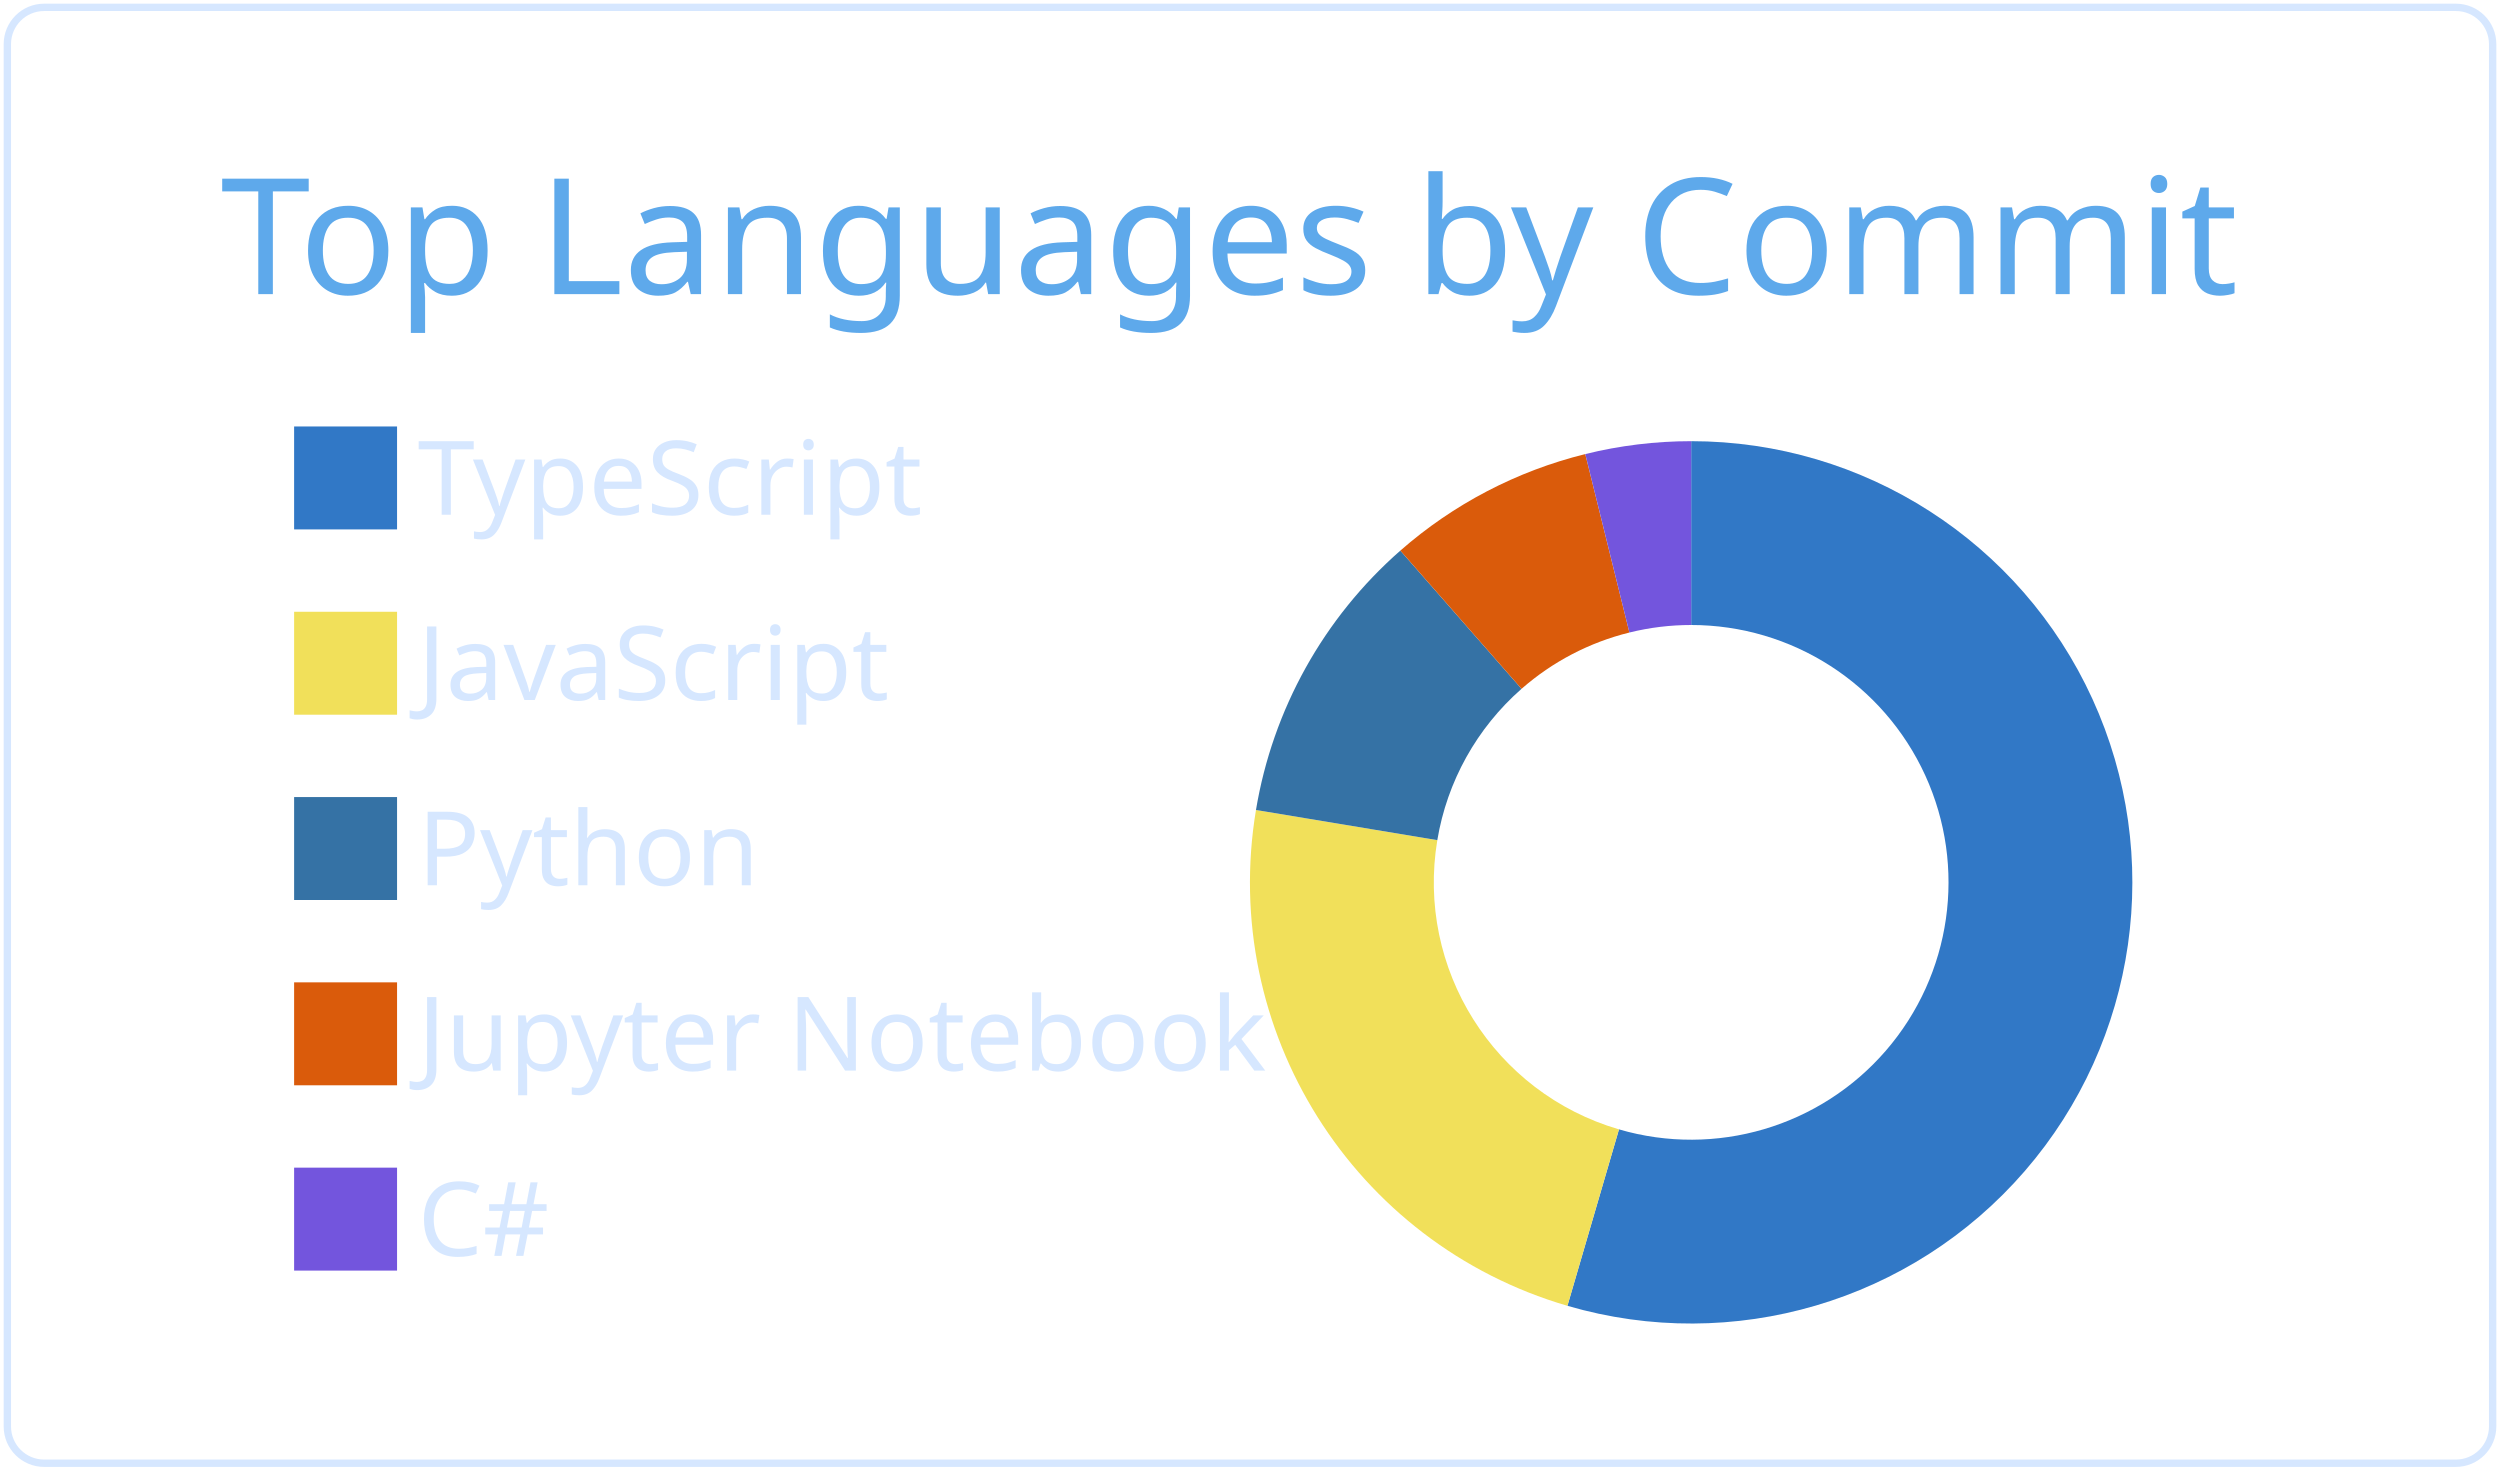
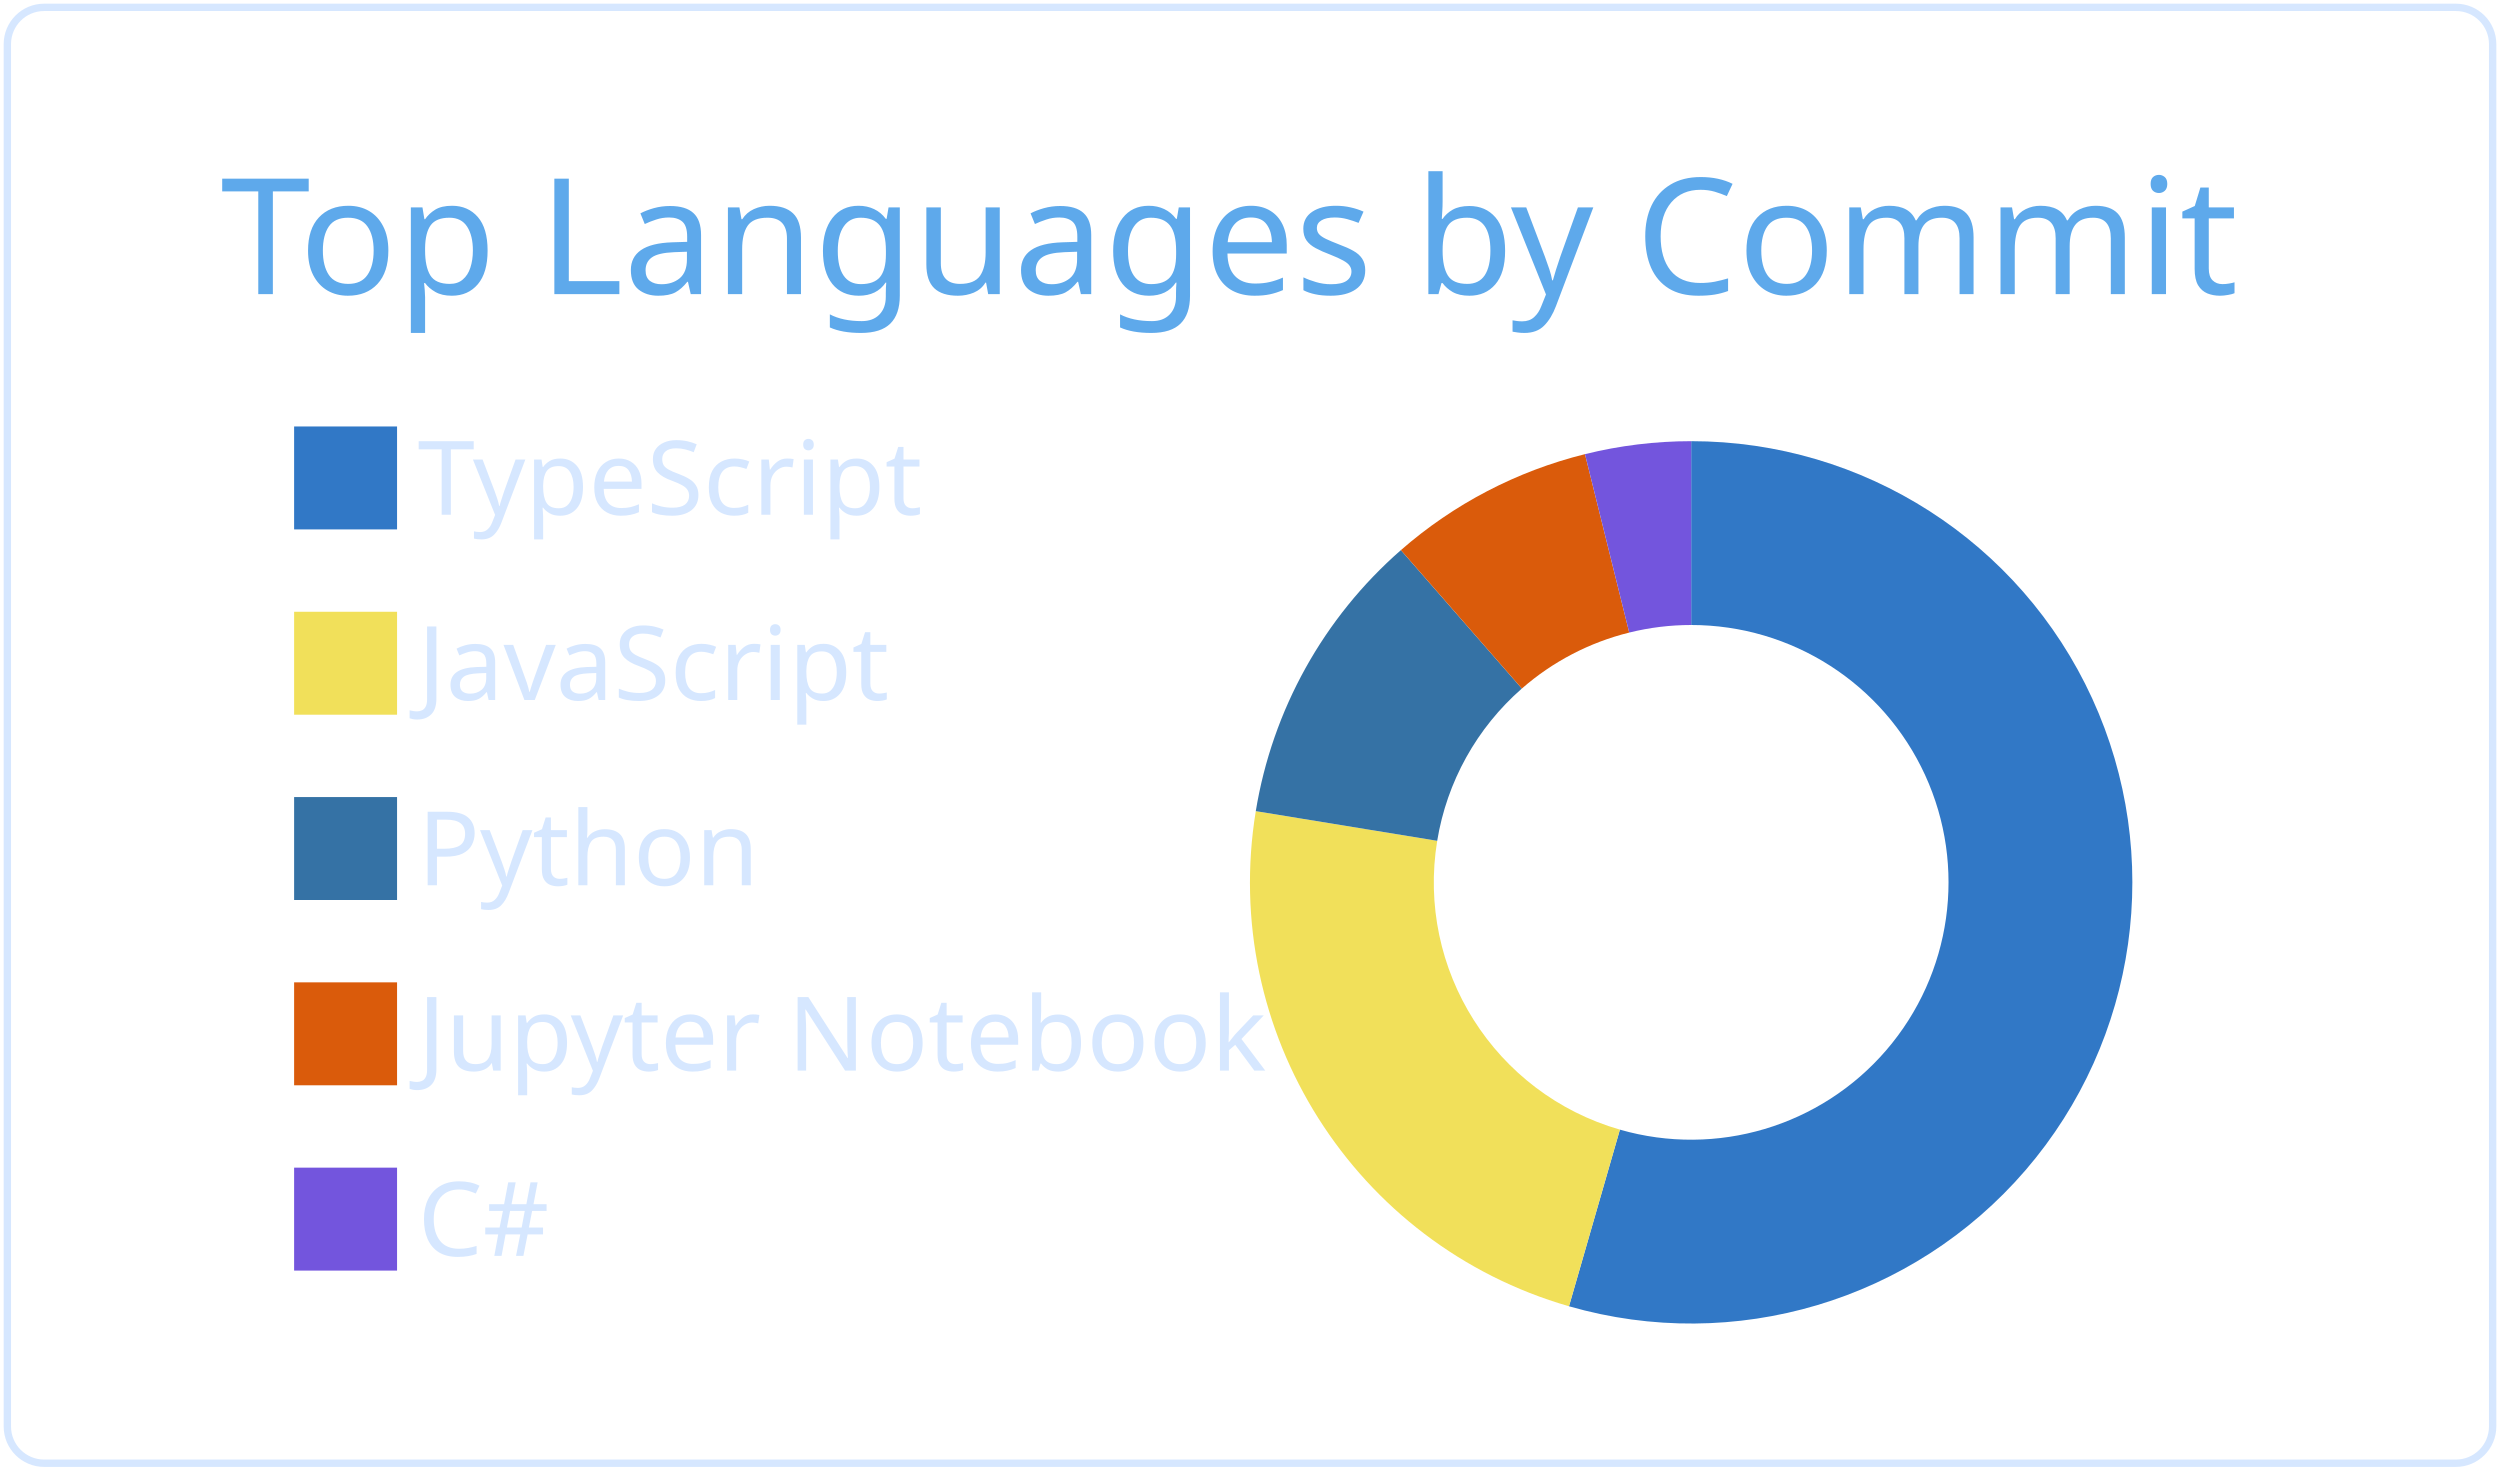
<svg xmlns="http://www.w3.org/2000/svg" width="340" height="200" viewBox="0 0 340 200">
  <style>* {
          font-family: 'Segoe UI', Ubuntu, "Helvetica Neue", Sans-Serif
        }</style>
  <g class="gpsc-root">
    <rect x="1" y="1" rx="5" ry="5" height="99%" width="99.412%" stroke="#d6e7ff" stroke-width="1" fill="#ffffff00" stroke-opacity="1" />
    <text x="30" y="40" class="gpsc-item" style="--gpsc-i: 0; font-size: 22px; fill: #5ea9eb;">Top Languages by Commit</text>
    <g transform="translate(0,40)">
      <g transform="translate(40,0)">
        <rect y="18" width="14" height="14" class="gpsc-item" style="--gpsc-i: 0; stroke-width: 1px;" fill="#3178c6" stroke="#ffffff00" />
        <rect y="43.2" width="14" height="14" class="gpsc-item" style="--gpsc-i: 1; stroke-width: 1px;" fill="#f1e05a" stroke="#ffffff00" />
        <rect y="68.4" width="14" height="14" class="gpsc-item" style="--gpsc-i: 2; stroke-width: 1px;" fill="#3572A5" stroke="#ffffff00" />
        <rect y="93.6" width="14" height="14" class="gpsc-item" style="--gpsc-i: 3; stroke-width: 1px;" fill="#DA5B0B" stroke="#ffffff00" />
        <rect y="118.8" width="14" height="14" class="gpsc-item" style="--gpsc-i: 4; stroke-width: 1px;" fill="#7355dd" stroke="#ffffff00" />
        <text x="16.8" y="30" class="gpsc-item" style="--gpsc-i: 0; fill: #d6e7ff; font-size: 14px;">TypeScript</text>
        <text x="16.8" y="55.2" class="gpsc-item" style="--gpsc-i: 1; fill: #d6e7ff; font-size: 14px;">JavaScript</text>
        <text x="16.8" y="80.4" class="gpsc-item" style="--gpsc-i: 2; fill: #d6e7ff; font-size: 14px;">Python</text>
        <text x="16.8" y="105.6" class="gpsc-item" style="--gpsc-i: 3; fill: #d6e7ff; font-size: 14px;">Jupyter Notebook</text>
        <text x="16.8" y="130.8" class="gpsc-item" style="--gpsc-i: 4; fill: #d6e7ff; font-size: 14px;">C#</text>
      </g>
      <g transform="translate( 230, 80 )">
        <g class="arc" style="--gpsc-i: 0;">
-           <path d="M3.67394039744206e-15,-60A60,60,0,1,1,-16.83,57.591L-9.818,33.595A35,35,0,1,0,2.1431318985078682e-15,-35Z" style="fill: #3178c6; stroke-width: 2px;" stroke="#ffffff00" />
+           <path d="M3.67394039744206e-15,-60A60,60,0,1,1,-16.617,57.653L-9.693,33.631A35,35,0,1,0,2.1431318985078682e-15,-35Z" style="fill: #3178c6; stroke-width: 2px;" stroke="#ffffff00" />
        </g>
        <g class="arc" style="--gpsc-i: 1;">
-           <path d="M-16.83,57.591A60,60,0,0,1,-59.188,-9.84L-34.526,-5.74A35,35,0,0,0,-9.818,33.595Z" style="fill: #f1e05a; stroke-width: 2px;" stroke="#ffffff00" />
+           <path d="M-16.617,57.653A60,60,0,0,1,-59.213,-9.685L-34.541,-5.649A35,35,0,0,0,-9.693,33.631Z" style="fill: #f1e05a; stroke-width: 2px;" stroke="#ffffff00" />
        </g>
        <g class="arc" style="--gpsc-i: 2;">
-           <path d="M-59.188,-9.84A60,60,0,0,1,-39.552,-45.118L-23.072,-26.319A35,35,0,0,0,-34.526,-5.74Z" style="fill: #3572A5; stroke-width: 2px;" stroke="#ffffff00" />
+           <path d="M-59.213,-9.685A60,60,0,0,1,-39.478,-45.183L-23.029,-26.357A35,35,0,0,0,-34.541,-5.649Z" style="fill: #3572A5; stroke-width: 2px;" stroke="#ffffff00" />
        </g>
        <g class="arc" style="--gpsc-i: 3;">
-           <path d="M-39.552,-45.118A60,60,0,0,1,-14.403,-58.246L-8.402,-33.977A35,35,0,0,0,-23.072,-26.319Z" style="fill: #DA5B0B; stroke-width: 2px;" stroke="#ffffff00" />
+           <path d="M-39.478,-45.183A60,60,0,0,1,-14.445,-58.235L-8.426,-33.971A35,35,0,0,0,-23.029,-26.357Z" style="fill: #DA5B0B; stroke-width: 2px;" stroke="#ffffff00" />
        </g>
        <g class="arc" style="--gpsc-i: 4;">
-           <path d="M-14.403,-58.246A60,60,0,0,1,-6.431252637433369e-14,-60L-3.7515640385027985e-14,-35A35,35,0,0,0,-8.402,-33.977Z" style="fill: #7355dd; stroke-width: 2px;" stroke="#ffffff00" />
+           <path d="M-14.445,-58.235A60,60,0,0,1,4.226888398968133e-14,-60L2.4656848993980778e-14,-35A35,35,0,0,0,-8.426,-33.971Z" style="fill: #7355dd; stroke-width: 2px;" stroke="#ffffff00" />
        </g>
      </g>
    </g>
  </g>
</svg>
